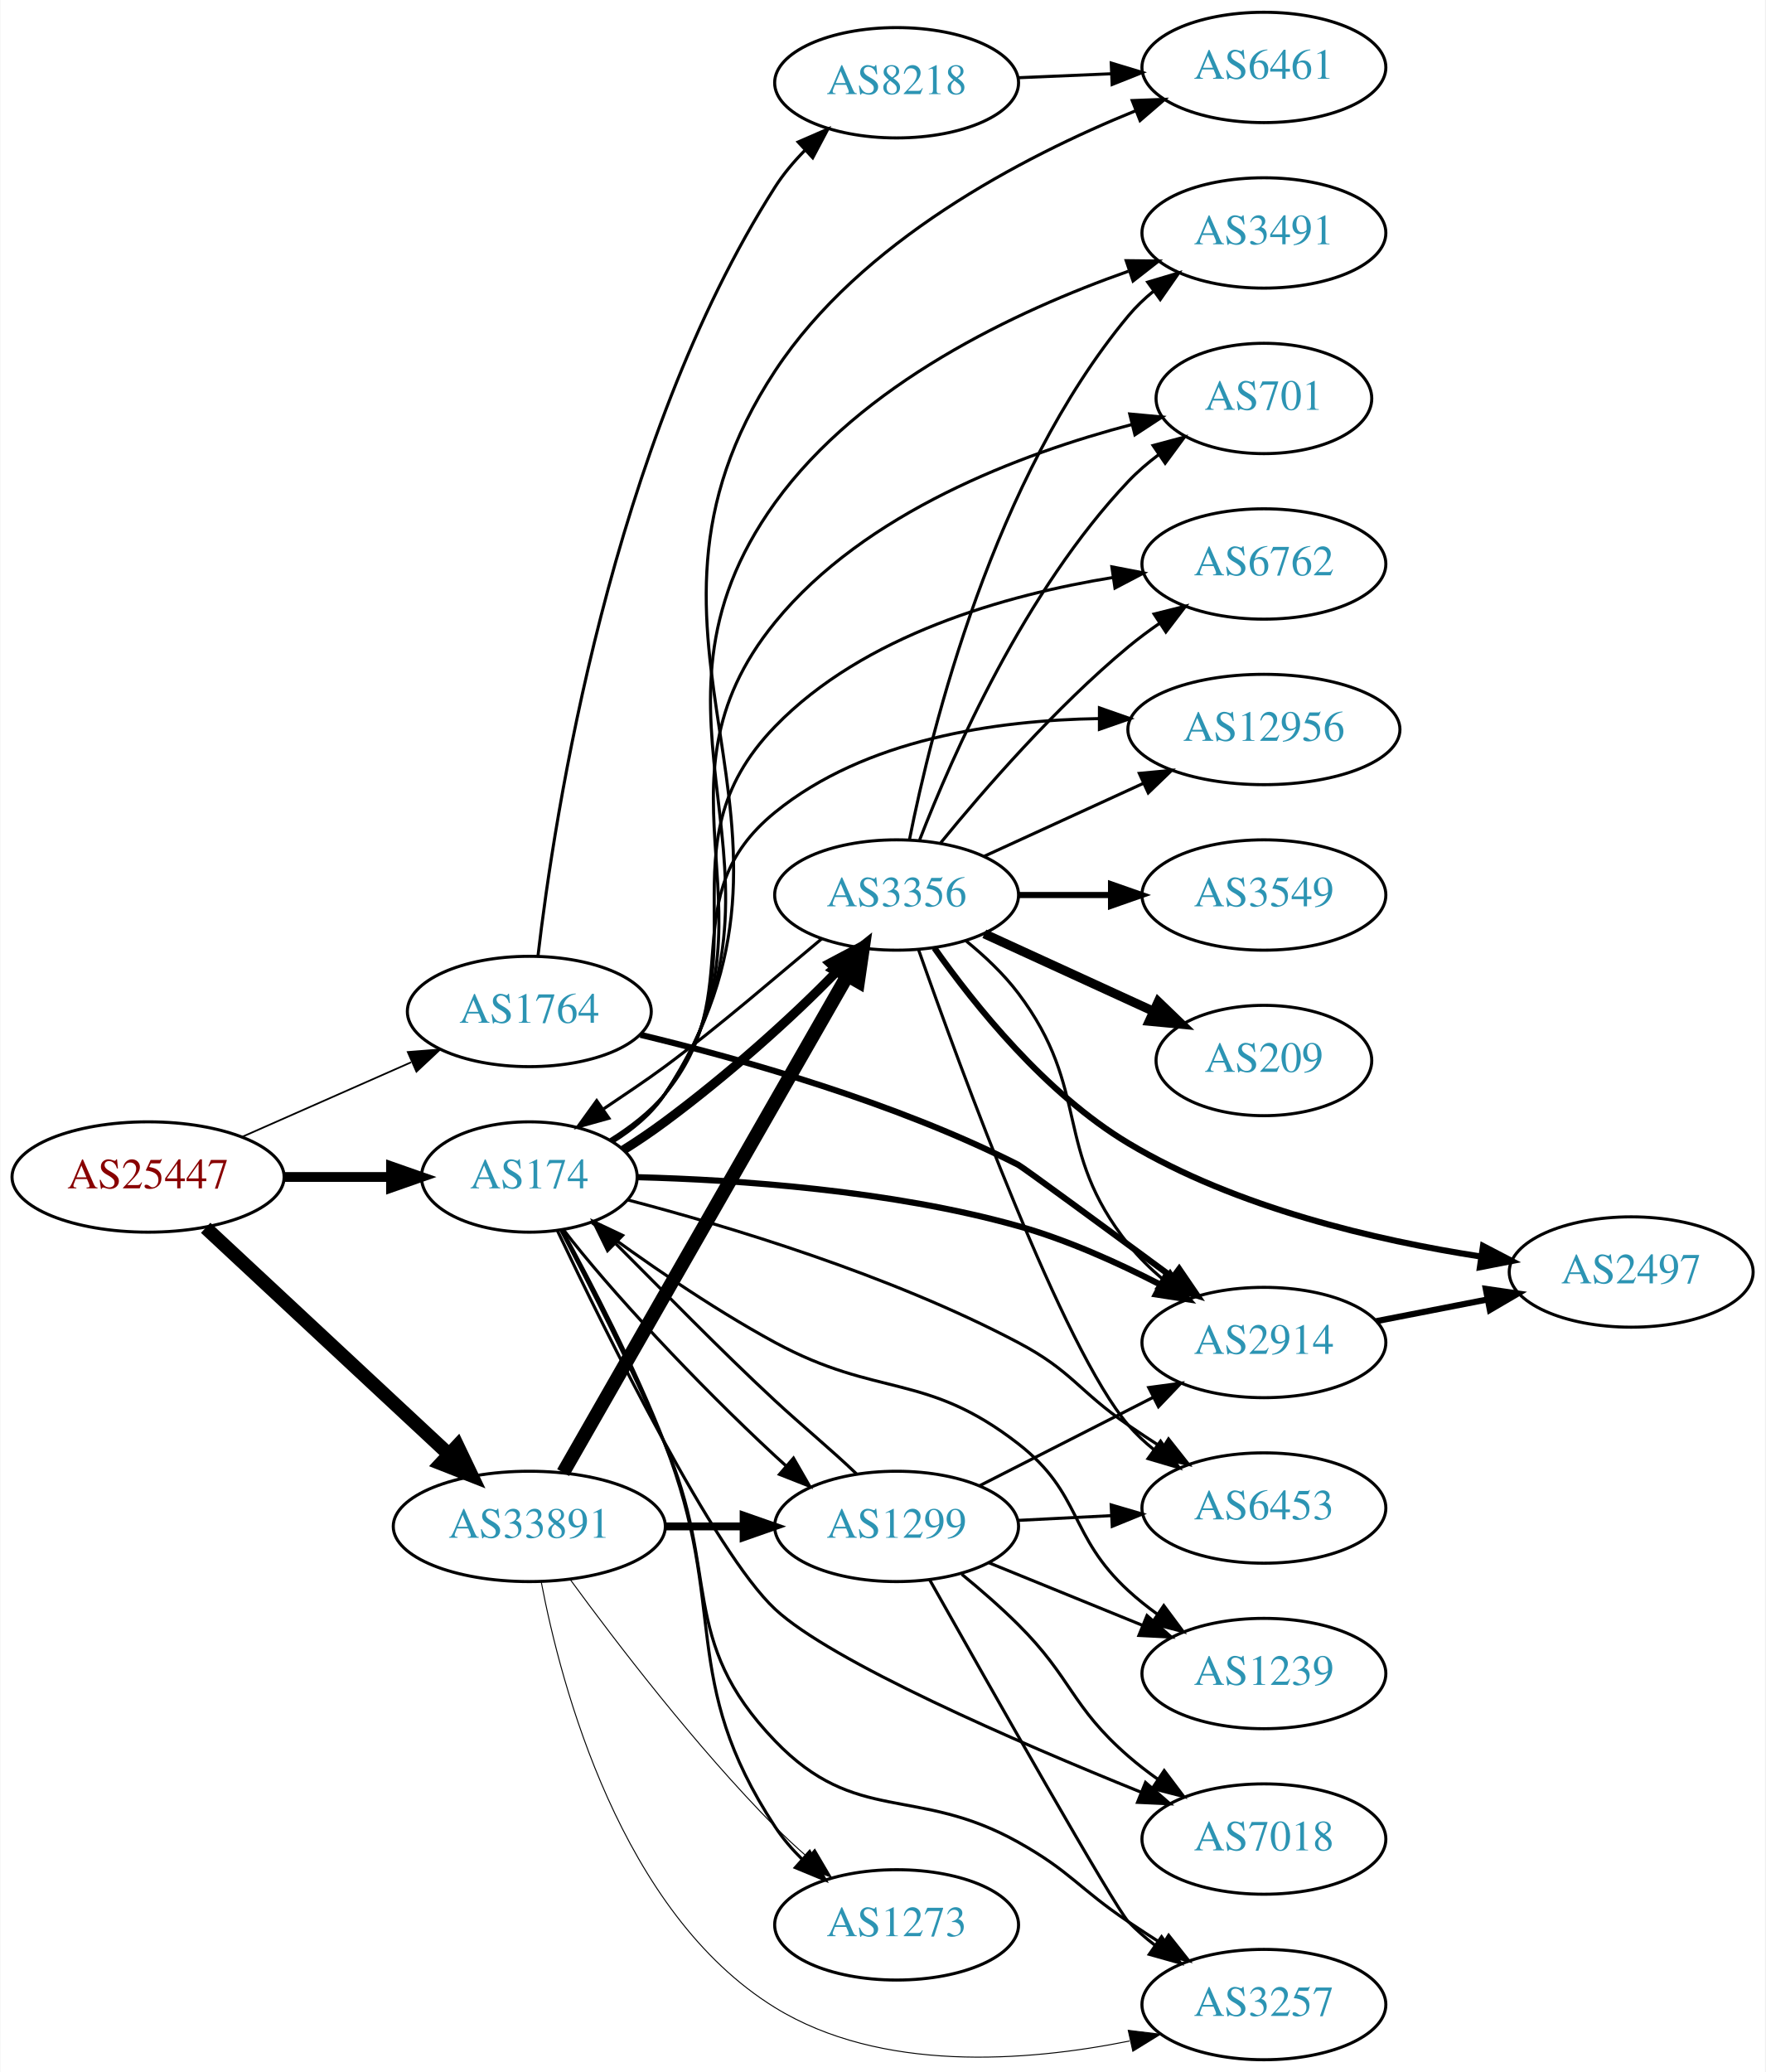
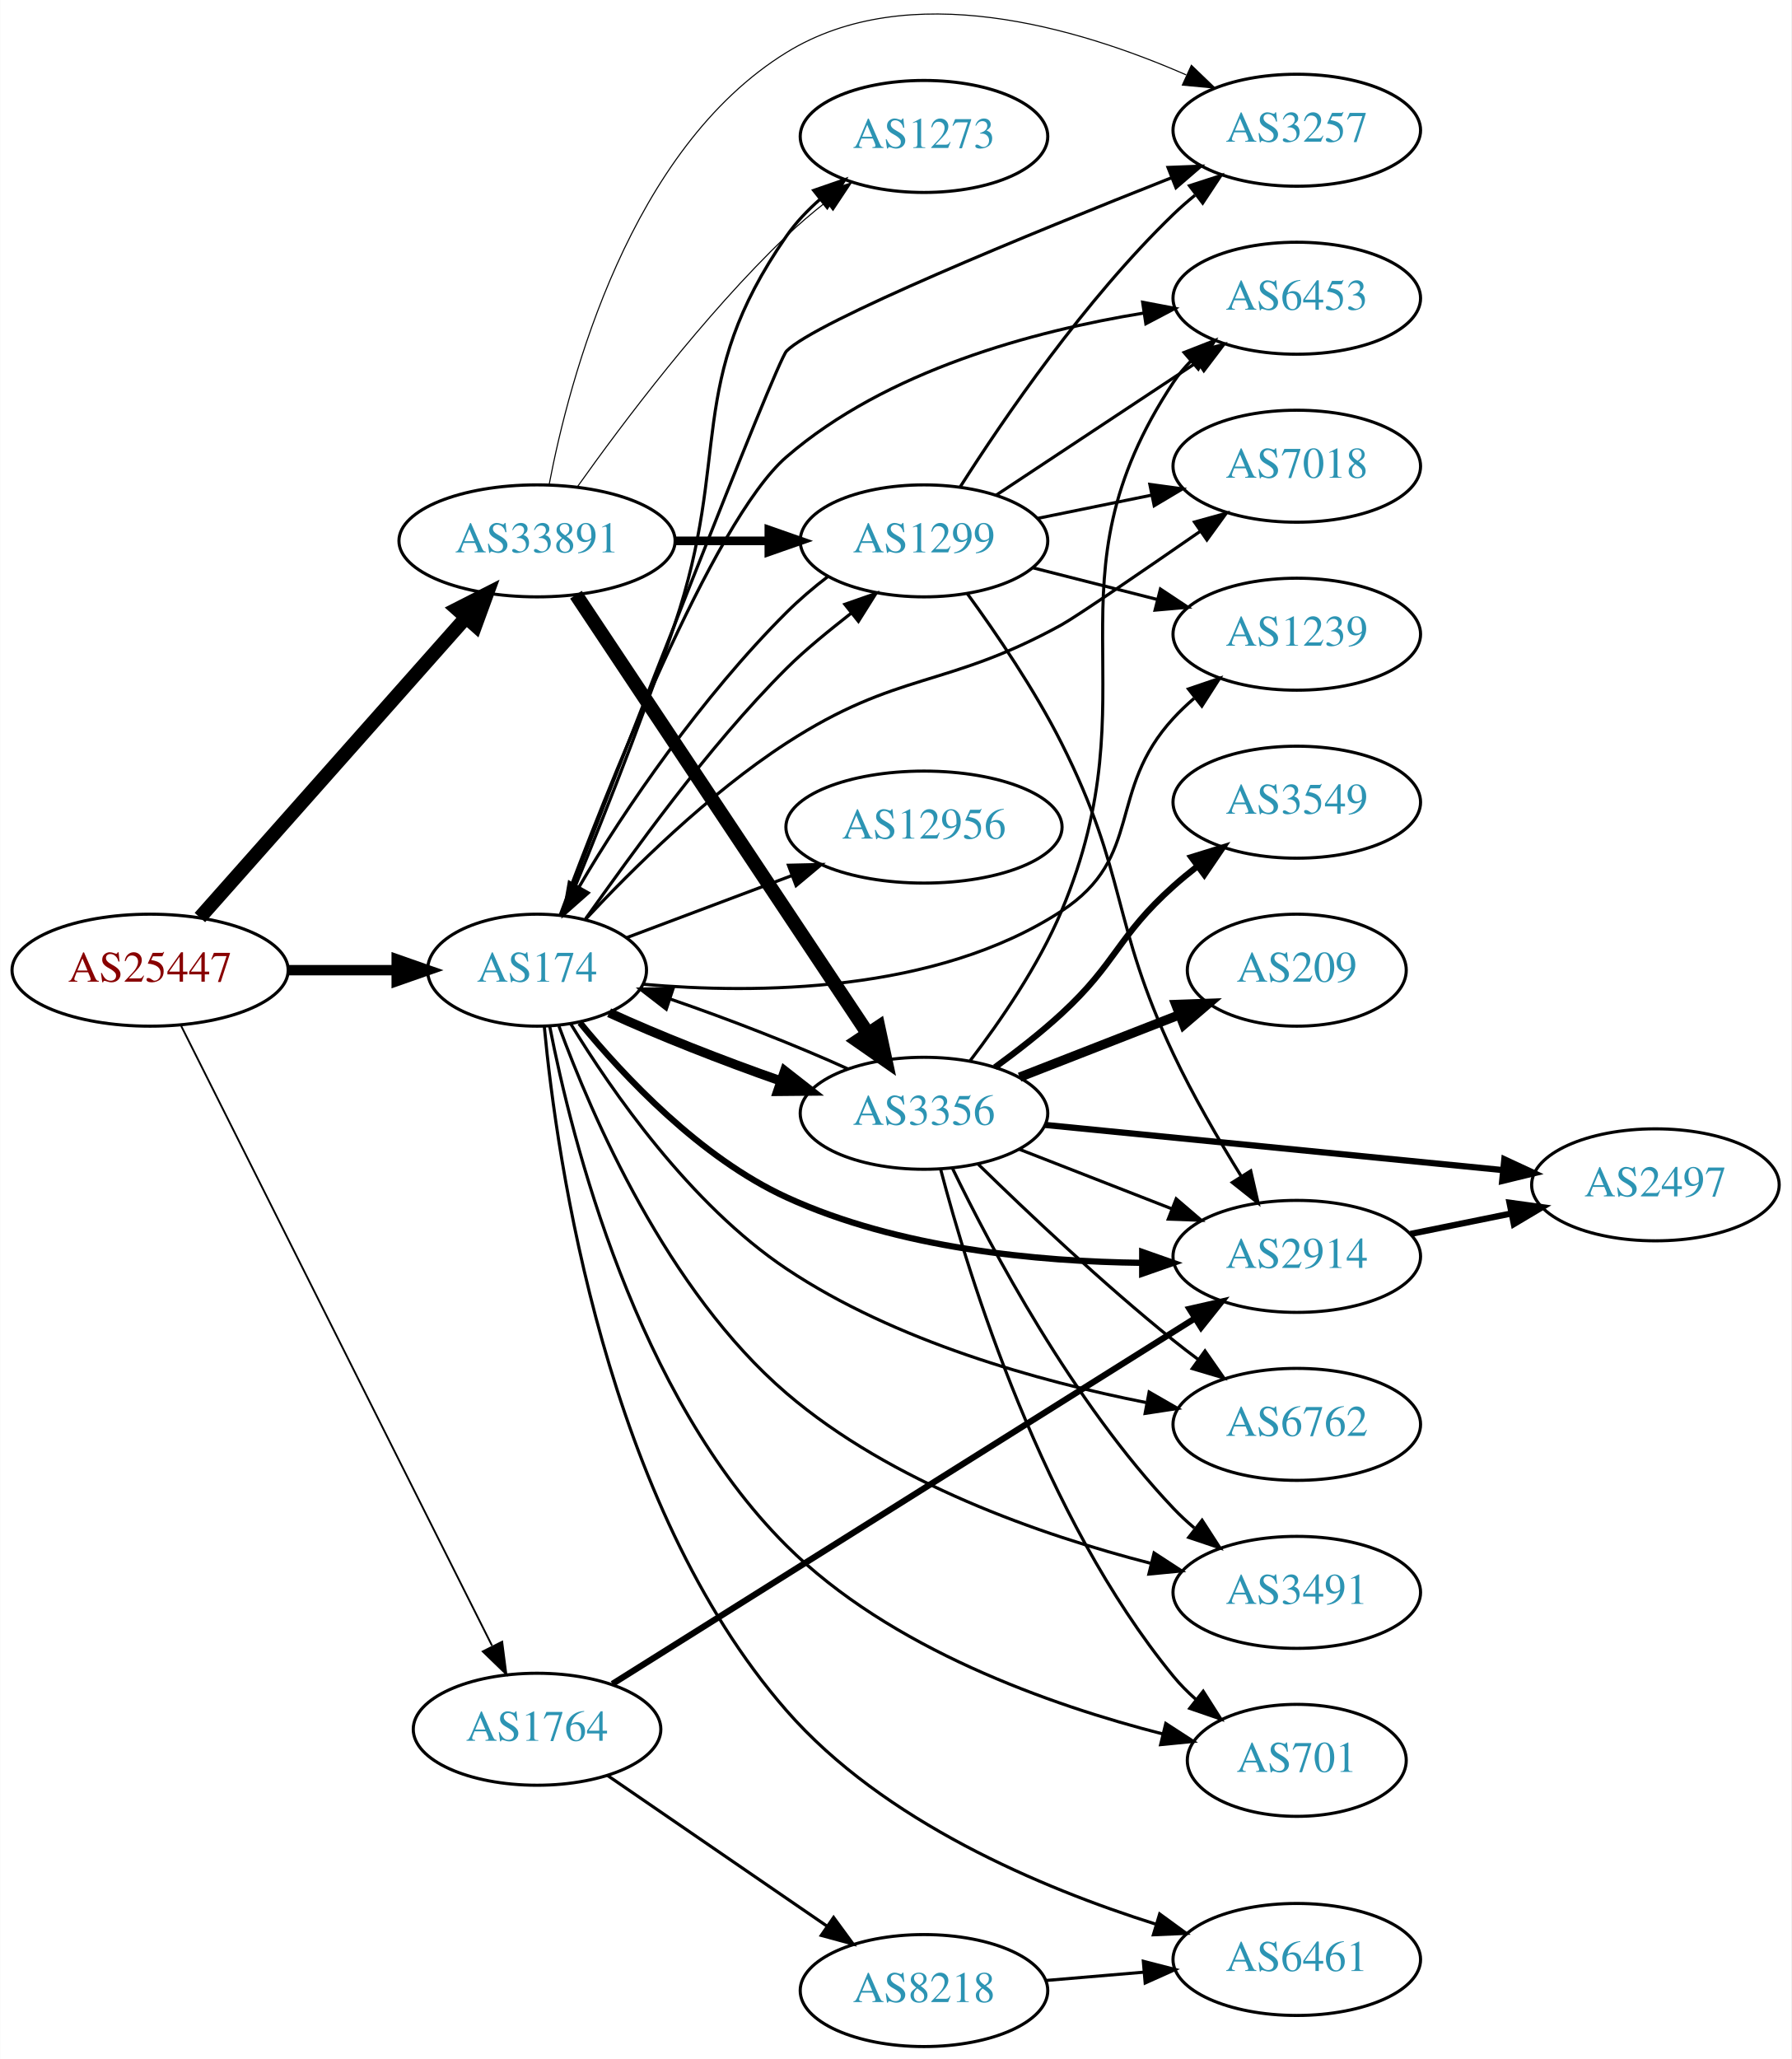
- <svg xmlns="http://www.w3.org/2000/svg" xmlns:xlink="http://www.w3.org/1999/xlink" width="576pt" height="676pt" viewBox="0.00 0.00 575.76 676.00">
-   <g id="graph0" class="graph" transform="scale(1 1) rotate(0) translate(4 672)">
-     <polygon fill="white" stroke="none" points="-4,4 -4,-672 571.762,-672 571.762,4 -4,4" />
+ <svg xmlns="http://www.w3.org/2000/svg" xmlns:xlink="http://www.w3.org/1999/xlink" width="576pt" height="662pt" viewBox="0.00 0.00 575.76 661.86">
+   <g id="graph0" class="graph" transform="scale(1 1) rotate(0) translate(4 657.862)">
+     <polygon fill="white" stroke="none" points="-4,4 -4,-657.862 571.762,-657.862 571.762,4 -4,4" />
    <g id="node1" class="node">
      <g id="a_node1">
        <a xlink:href="/asn/25447" xlink:title="AS25447 ~ Hackl-Str. 1, Object 2, OG2 [AT]">
-           <ellipse fill="#ffffff" stroke="black" cx="44.196" cy="-288" rx="44.393" ry="18" />
-           <text text-anchor="middle" x="44.196" y="-284.3" font-family="Times,serif" font-size="14.00" fill="#880000">AS25447</text>
+           <ellipse fill="#ffffff" stroke="black" cx="44.196" cy="-346" rx="44.393" ry="18" />
+           <text text-anchor="middle" x="44.196" y="-342.3" font-family="Times,serif" font-size="14.00" fill="#880000">AS25447</text>
        </a>
      </g>
    </g>
    <g id="node2" class="node">
      <g id="a_node2">
        <a xlink:href="/asn/174" xlink:title="AS174 ~ Cogent Communications [US]">
-           <ellipse fill="#ffffff" stroke="black" cx="168.588" cy="-288" rx="35.194" ry="18" />
-           <text text-anchor="middle" x="168.588" y="-284.3" font-family="Times,serif" font-size="14.00" fill="#2c94b3">AS174</text>
+           <ellipse fill="#ffffff" stroke="black" cx="168.588" cy="-346" rx="35.194" ry="18" />
+           <text text-anchor="middle" x="168.588" y="-342.3" font-family="Times,serif" font-size="14.00" fill="#2c94b3">AS174</text>
        </a>
      </g>
    </g>
    <g id="edge1" class="edge">
-       <path fill="none" stroke="black" stroke-width="3.188" d="M88.692,-288C99.949,-288 112.081,-288 123.375,-288" />
-       <polygon fill="black" stroke="black" stroke-width="3.188" points="123.462,-291.5 133.462,-288 123.462,-284.5 123.462,-291.5" />
+       <path fill="none" stroke="black" stroke-width="3.326" d="M88.692,-346C99.949,-346 112.081,-346 123.375,-346" />
+       <polygon fill="black" stroke="black" stroke-width="3.326" points="123.462,-349.5 133.462,-346 123.462,-342.5 123.462,-349.5" />
    </g>
    <g id="node3" class="node">
      <g id="a_node3">
        <a xlink:href="/asn/1764" xlink:title="AS1764 ~ NEXTLAYER-AS [AT]">
-           <ellipse fill="#ffffff" stroke="black" cx="168.588" cy="-342" rx="39.794" ry="18" />
-           <text text-anchor="middle" x="168.588" y="-338.3" font-family="Times,serif" font-size="14.00" fill="#2c94b3">AS1764</text>
+           <ellipse fill="#ffffff" stroke="black" cx="168.588" cy="-102" rx="39.794" ry="18" />
+           <text text-anchor="middle" x="168.588" y="-98.3" font-family="Times,serif" font-size="14.00" fill="#2c94b3">AS1764</text>
        </a>
      </g>
    </g>
    <g id="edge2" class="edge">
-       <path fill="none" stroke="black" stroke-width="0.562" d="M74.824,-301.072C91.418,-308.393 112.278,-317.597 130.011,-325.421" />
-       <polygon fill="black" stroke="black" stroke-width="0.562" points="128.933,-328.77 139.495,-329.605 131.758,-322.366 128.933,-328.77" />
+       <path fill="none" stroke="black" stroke-width="0.587" d="M54.196,-328.058C75.467,-285.652 128.942,-179.044 154.104,-128.883" />
+       <polygon fill="black" stroke="black" stroke-width="0.587" points="157.385,-130.147 158.74,-119.639 151.128,-127.008 157.385,-130.147" />
    </g>
    <g id="node4" class="node">
      <g id="a_node4">
        <a xlink:href="/asn/33891" xlink:title="AS33891 ~ CORE-BACKBONE GMBH GLOBAL NETWORK [DE]">
-           <ellipse fill="#ffffff" stroke="black" cx="168.588" cy="-174" rx="44.393" ry="18" />
-           <text text-anchor="middle" x="168.588" y="-170.3" font-family="Times,serif" font-size="14.00" fill="#2c94b3">AS33891</text>
+           <ellipse fill="#ffffff" stroke="black" cx="168.588" cy="-484" rx="44.393" ry="18" />
+           <text text-anchor="middle" x="168.588" y="-480.3" font-family="Times,serif" font-size="14.00" fill="#2c94b3">AS33891</text>
        </a>
      </g>
    </g>
    <g id="edge3" class="edge">
-       <path fill="none" stroke="black" stroke-width="4.5" d="M62.993,-271.423C83.841,-252.005 118.534,-219.691 142.202,-197.646" />
-       <polygon fill="black" stroke="black" stroke-width="4.5" points="145.136,-200.294 149.77,-190.597 139.769,-194.531 145.136,-200.294" />
+       <path fill="none" stroke="black" stroke-width="4.5" d="M60.204,-362.922C81.584,-387.028 120.946,-431.41 145.614,-459.223" />
+       <polygon fill="black" stroke="black" stroke-width="4.5" points="142.877,-462.071 152.458,-466.94 148.768,-456.846 142.877,-462.071" />
    </g>
    <g id="node5" class="node">
      <g id="a_node5">
-         <a xlink:href="/asn/6762" xlink:title="AS6762 ~ TELECOM ITALIA SPARKLE S.p.A. [IT]">
-           <ellipse fill="#ffffff" stroke="black" cx="408.273" cy="-488" rx="39.794" ry="18" />
-           <text text-anchor="middle" x="408.273" y="-484.3" font-family="Times,serif" font-size="14.00" fill="#2c94b3">AS6762</text>
+         <a xlink:href="/asn/3257" xlink:title="AS3257 ~ GTT [DE]">
+           <ellipse fill="#ffffff" stroke="black" cx="412.823" cy="-616" rx="39.794" ry="18" />
+           <text text-anchor="middle" x="412.823" y="-612.3" font-family="Times,serif" font-size="14.00" fill="#2c94b3">AS3257</text>
        </a>
      </g>
    </g>
    <g id="edge4" class="edge">
-       <path fill="none" stroke="black" d="M195.331,-299.907C201.782,-303.923 208.171,-308.954 212.784,-315 246.562,-359.266 210.032,-395.017 248.784,-435 277.73,-464.865 323.954,-477.902 359.03,-483.593" />
-       <polygon fill="black" stroke="black" points="358.66,-487.076 369.064,-485.072 359.681,-480.151 358.66,-487.076" />
+       <path fill="none" stroke="black" d="M176.408,-363.651C195,-411.705 245.413,-541.519 248.784,-545 257.939,-554.452 327.212,-582.805 372.468,-600.691" />
+       <polygon fill="black" stroke="black" points="371.422,-604.041 382.009,-604.448 373.986,-597.527 371.422,-604.041" />
    </g>
    <g id="node6" class="node">
      <g id="a_node6">
-         <a xlink:href="/asn/6453" xlink:title="AS6453 ~ TATA COMMUNICATIONS (AMERICA) INC [US]">
-           <ellipse fill="#ffffff" stroke="black" cx="408.273" cy="-180" rx="39.794" ry="18" />
-           <text text-anchor="middle" x="408.273" y="-176.3" font-family="Times,serif" font-size="14.00" fill="#2c94b3">AS6453</text>
+         <a xlink:href="/asn/2914" xlink:title="AS2914 ~ NTT America, Inc. [US]">
+           <ellipse fill="#ffffff" stroke="black" cx="412.823" cy="-254" rx="39.794" ry="18" />
+           <text text-anchor="middle" x="412.823" y="-250.3" font-family="Times,serif" font-size="14.00" fill="#2c94b3">AS2914</text>
        </a>
      </g>
    </g>
    <g id="edge5" class="edge">
-       <path fill="none" stroke="black" d="M200.552,-280.56C233.383,-271.971 286.18,-256.129 328.077,-234 345.762,-224.659 347.583,-218.311 364.077,-207 367.606,-204.581 371.343,-202.111 375.084,-199.698" />
-       <polygon fill="black" stroke="black" points="377.156,-202.528 383.725,-194.216 373.406,-196.618 377.156,-202.528" />
+       <path fill="none" stroke="black" stroke-width="2" d="M182.382,-329.132C196.551,-311.834 221.084,-285.716 248.784,-273 284.694,-256.515 329.533,-252.314 363.095,-251.926" />
+       <polygon fill="black" stroke="black" stroke-width="2" points="363.129,-255.426 373.126,-251.918 363.123,-248.426 363.129,-255.426" />
    </g>
    <g id="node7" class="node">
      <g id="a_node7">
-         <a xlink:href="/asn/2914" xlink:title="AS2914 ~ NTT America, Inc. [US]">
-           <ellipse fill="#ffffff" stroke="black" cx="408.273" cy="-234" rx="39.794" ry="18" />
-           <text text-anchor="middle" x="408.273" y="-230.3" font-family="Times,serif" font-size="14.00" fill="#2c94b3">AS2914</text>
+         <a xlink:href="/asn/12956" xlink:title="AS12956 ~ TELXIUS [ES]">
+           <ellipse fill="#ffffff" stroke="black" cx="292.98" cy="-392" rx="44.393" ry="18" />
+           <text text-anchor="middle" x="292.98" y="-388.3" font-family="Times,serif" font-size="14.00" fill="#2c94b3">AS12956</text>
        </a>
      </g>
    </g>
    <g id="edge6" class="edge">
-       <path fill="none" stroke="black" stroke-width="2" d="M203.921,-287.935C236.458,-287.083 286.411,-283.711 328.077,-272 343.942,-267.541 360.525,-260.075 374.392,-252.936" />
-       <polygon fill="black" stroke="black" stroke-width="2" points="376.329,-255.87 383.517,-248.087 373.044,-249.689 376.329,-255.87" />
+       <path fill="none" stroke="black" d="M197.361,-356.438C213.071,-362.343 233.021,-369.841 250.548,-376.428" />
+       <polygon fill="black" stroke="black" points="249.401,-379.736 259.993,-379.978 251.864,-373.183 249.401,-379.736" />
    </g>
    <g id="node8" class="node">
      <g id="a_node8">
-         <a xlink:href="/asn/12956" xlink:title="AS12956 ~ TELXIUS [ES]">
-           <ellipse fill="#ffffff" stroke="black" cx="408.273" cy="-434" rx="44.393" ry="18" />
-           <text text-anchor="middle" x="408.273" y="-430.3" font-family="Times,serif" font-size="14.00" fill="#2c94b3">AS12956</text>
+         <a xlink:href="/asn/6762" xlink:title="AS6762 ~ TELECOM ITALIA SPARKLE S.p.A. [IT]">
+           <ellipse fill="#ffffff" stroke="black" cx="412.823" cy="-200" rx="39.794" ry="18" />
+           <text text-anchor="middle" x="412.823" y="-196.3" font-family="Times,serif" font-size="14.00" fill="#2c94b3">AS6762</text>
        </a>
      </g>
    </g>
    <g id="edge7" class="edge">
-       <path fill="none" stroke="black" d="M195.01,-300.162C201.46,-304.179 207.928,-309.147 212.784,-315 240.82,-348.792 214.733,-379.279 248.784,-407 278.111,-430.875 320.788,-437.041 354.469,-437.556" />
-       <polygon fill="black" stroke="black" points="354.612,-441.056 364.609,-437.548 354.606,-434.056 354.612,-441.056" />
+       <path fill="none" stroke="black" d="M179.366,-328.821C192.468,-307.312 217.71,-270.774 248.784,-250 283.692,-226.663 329.963,-213.837 364.292,-207.039" />
+       <polygon fill="black" stroke="black" points="365.353,-210.401 374.537,-205.118 364.063,-203.521 365.353,-210.401" />
    </g>
    <g id="node9" class="node">
      <g id="a_node9">
        <a xlink:href="/asn/7018" xlink:title="AS7018 ~ AT&amp;T Services, Inc. [US]">
-           <ellipse fill="#ffffff" stroke="black" cx="408.273" cy="-72" rx="39.794" ry="18" />
-           <text text-anchor="middle" x="408.273" y="-68.3" font-family="Times,serif" font-size="14.00" fill="#2c94b3">AS7018</text>
+           <ellipse fill="#ffffff" stroke="black" cx="412.823" cy="-508" rx="39.794" ry="18" />
+           <text text-anchor="middle" x="412.823" y="-504.3" font-family="Times,serif" font-size="14.00" fill="#2c94b3">AS7018</text>
        </a>
      </g>
    </g>
    <g id="edge8" class="edge">
-       <path fill="none" stroke="black" d="M177.769,-270.463C193.656,-236.97 228.867,-165.574 248.784,-147 267.127,-129.894 327.527,-103.734 368.238,-87.264" />
-       <polygon fill="black" stroke="black" points="369.641,-90.472 377.618,-83.499 367.034,-83.976 369.641,-90.472" />
+       <path fill="none" stroke="black" d="M184.057,-362.23C199.022,-378.274 223.683,-402.72 248.784,-419 284.661,-442.268 299.705,-436.398 337.176,-457 341.917,-459.607 363.206,-474.2 381.842,-487.112" />
+       <polygon fill="black" stroke="black" points="379.937,-490.051 390.148,-492.877 383.928,-484.3 379.937,-490.051" />
    </g>
    <g id="node10" class="node">
      <g id="a_node10">
        <a xlink:href="/asn/3491" xlink:title="AS3491 ~ PCCW Global, Inc. [US]">
-           <ellipse fill="#ffffff" stroke="black" cx="408.273" cy="-596" rx="39.794" ry="18" />
-           <text text-anchor="middle" x="408.273" y="-592.3" font-family="Times,serif" font-size="14.00" fill="#2c94b3">AS3491</text>
+           <ellipse fill="#ffffff" stroke="black" cx="412.823" cy="-146" rx="39.794" ry="18" />
+           <text text-anchor="middle" x="412.823" y="-142.3" font-family="Times,serif" font-size="14.00" fill="#2c94b3">AS3491</text>
        </a>
      </g>
    </g>
    <g id="edge9" class="edge">
-       <path fill="none" stroke="black" d="M195.768,-299.592C202.22,-303.606 208.501,-308.715 212.784,-315 261.93,-387.101 197.789,-437.195 248.784,-508 276.777,-546.867 327.501,-570.623 364.035,-583.498" />
-       <polygon fill="black" stroke="black" points="363.339,-586.957 373.933,-586.845 365.581,-580.326 363.339,-586.957" />
+       <path fill="none" stroke="black" d="M175.629,-328.012C186.14,-299.273 210.411,-242.901 248.784,-210 282.401,-181.177 330.53,-164.436 365.782,-155.359" />
+       <polygon fill="black" stroke="black" points="366.944,-158.677 375.819,-152.89 365.272,-151.88 366.944,-158.677" />
    </g>
    <g id="node11" class="node">
      <g id="a_node11">
-         <a xlink:href="/asn/3356" xlink:title="AS3356 ~ Level 3 Parent, LLC [US]">
-           <ellipse fill="#ffffff" stroke="black" cx="288.431" cy="-380" rx="39.794" ry="18" />
-           <text text-anchor="middle" x="288.431" y="-376.3" font-family="Times,serif" font-size="14.00" fill="#2c94b3">AS3356</text>
+         <a xlink:href="/asn/1239" xlink:title="AS1239 ~ Sprint [US]">
+           <ellipse fill="#ffffff" stroke="black" cx="412.823" cy="-454" rx="39.794" ry="18" />
+           <text text-anchor="middle" x="412.823" y="-450.3" font-family="Times,serif" font-size="14.00" fill="#2c94b3">AS1239</text>
        </a>
      </g>
    </g>
    <g id="edge10" class="edge">
-       <path fill="none" stroke="black" stroke-width="3" d="M199.28,-296.807C203.882,-299.681 208.52,-302.842 212.784,-306 232.892,-320.894 254.277,-339.875 268.979,-355.131" />
-       <polygon fill="black" stroke="black" stroke-width="3" points="266.654,-357.77 276.017,-362.728 271.789,-353.013 266.654,-357.77" />
+       <path fill="none" stroke="black" d="M202.73,-341.477C238.803,-338.317 296.732,-338.571 337.176,-365 363.85,-382.43 351.608,-403.545 373.176,-427 375.202,-429.203 377.437,-431.327 379.781,-433.35" />
+       <polygon fill="black" stroke="black" points="377.991,-436.394 388.021,-439.808 382.309,-430.885 377.991,-436.394" />
    </g>
    <g id="node12" class="node">
      <g id="a_node12">
-         <a xlink:href="/asn/1239" xlink:title="AS1239 ~ Sprint [US]">
-           <ellipse fill="#ffffff" stroke="black" cx="408.273" cy="-126" rx="39.794" ry="18" />
-           <text text-anchor="middle" x="408.273" y="-122.3" font-family="Times,serif" font-size="14.00" fill="#2c94b3">AS1239</text>
+         <a xlink:href="/asn/701" xlink:title="AS701 ~ UUNET [US]">
+           <ellipse fill="#ffffff" stroke="black" cx="412.823" cy="-92" rx="35.194" ry="18" />
+           <text text-anchor="middle" x="412.823" y="-88.3" font-family="Times,serif" font-size="14.00" fill="#2c94b3">AS701</text>
        </a>
      </g>
    </g>
    <g id="edge11" class="edge">
-       <path fill="none" stroke="black" d="M189.055,-273.067C204.666,-261.508 227.421,-245.572 248.784,-234 282.348,-215.82 297.942,-224.429 328.077,-201 349.13,-184.633 344.438,-171.039 364.077,-153 366.998,-150.317 370.221,-147.746 373.551,-145.329" />
-       <polygon fill="black" stroke="black" points="375.608,-148.163 381.936,-139.665 371.69,-142.362 375.608,-148.163" />
+       <path fill="none" stroke="black" d="M172.658,-327.962C179.723,-291.672 200.388,-209.197 248.784,-161 282.029,-127.893 333.596,-109.735 369.815,-100.47" />
+       <polygon fill="black" stroke="black" points="370.708,-103.855 379.595,-98.087 369.051,-97.053 370.708,-103.855" />
    </g>
    <g id="node13" class="node">
      <g id="a_node13">
-         <a xlink:href="/asn/701" xlink:title="AS701 ~ UUNET [US]">
-           <ellipse fill="#ffffff" stroke="black" cx="408.273" cy="-542" rx="35.194" ry="18" />
-           <text text-anchor="middle" x="408.273" y="-538.3" font-family="Times,serif" font-size="14.00" fill="#2c94b3">AS701</text>
+         <a xlink:href="/asn/3356" xlink:title="AS3356 ~ Level 3 Parent, LLC [US]">
+           <ellipse fill="#ffffff" stroke="black" cx="292.98" cy="-300" rx="39.794" ry="18" />
+           <text text-anchor="middle" x="292.98" y="-296.3" font-family="Times,serif" font-size="14.00" fill="#2c94b3">AS3356</text>
        </a>
      </g>
    </g>
    <g id="edge12" class="edge">
-       <path fill="none" stroke="black" d="M195.581,-299.722C202.033,-303.737 208.36,-308.814 212.784,-315 253.677,-372.171 204.346,-414.54 248.784,-469 278.107,-504.936 329.045,-523.999 365.255,-533.517" />
-       <polygon fill="black" stroke="black" points="364.498,-536.936 375.048,-535.955 366.189,-530.143 364.498,-536.936" />
+       <path fill="none" stroke="black" stroke-width="3" d="M191.753,-332.33C207.122,-325.247 228.128,-316.954 246.941,-310.391" />
+       <polygon fill="black" stroke="black" stroke-width="3" points="248.193,-313.662 256.537,-307.133 245.943,-307.034 248.193,-313.662" />
    </g>
    <g id="node14" class="node">
      <g id="a_node14">
-         <a xlink:href="/asn/1273" xlink:title="AS1273 ~ Vodafone Group PLC [EU]">
-           <ellipse fill="#ffffff" stroke="black" cx="288.431" cy="-44" rx="39.794" ry="18" />
-           <text text-anchor="middle" x="288.431" y="-40.3" font-family="Times,serif" font-size="14.00" fill="#2c94b3">AS1273</text>
+         <a xlink:href="/asn/6453" xlink:title="AS6453 ~ TATA COMMUNICATIONS (AMERICA) INC [US]">
+           <ellipse fill="#ffffff" stroke="black" cx="412.823" cy="-562" rx="39.794" ry="18" />
+           <text text-anchor="middle" x="412.823" y="-558.3" font-family="Times,serif" font-size="14.00" fill="#2c94b3">AS6453</text>
        </a>
      </g>
    </g>
    <g id="edge13" class="edge">
-       <path fill="none" stroke="black" d="M179.311,-270.758C188.761,-253.5 203.073,-225.992 212.784,-201 233.725,-147.112 217.11,-124.365 248.784,-76 251.267,-72.208 254.338,-68.636 257.654,-65.351" />
-       <polygon fill="black" stroke="black" points="260.041,-67.911 265.173,-58.643 255.381,-62.688 260.041,-67.911" />
+       <path fill="none" stroke="black" d="M176.062,-363.821C190.282,-402.085 224.875,-490.314 248.784,-511 280.936,-538.816 328.202,-551.472 363.574,-557.224" />
+       <polygon fill="black" stroke="black" points="363.268,-560.717 373.675,-558.733 364.302,-553.794 363.268,-560.717" />
    </g>
    <g id="node15" class="node">
      <g id="a_node15">
-         <a xlink:href="/asn/6461" xlink:title="AS6461 ~ Zayo Bandwidth [US]">
-           <ellipse fill="#ffffff" stroke="black" cx="408.273" cy="-650" rx="39.794" ry="18" />
-           <text text-anchor="middle" x="408.273" y="-646.3" font-family="Times,serif" font-size="14.00" fill="#2c94b3">AS6461</text>
+         <a xlink:href="/asn/1273" xlink:title="AS1273 ~ Vodafone Group PLC [EU]">
+           <ellipse fill="#ffffff" stroke="black" cx="292.98" cy="-614" rx="39.794" ry="18" />
+           <text text-anchor="middle" x="292.98" y="-610.3" font-family="Times,serif" font-size="14.00" fill="#2c94b3">AS1273</text>
        </a>
      </g>
    </g>
    <g id="edge14" class="edge">
-       <path fill="none" stroke="black" d="M195.906,-299.5C202.359,-303.513 208.605,-308.646 212.784,-315 271.087,-403.648 190.468,-462.361 248.784,-551 276.611,-593.295 329.406,-620.813 366.388,-635.853" />
-       <polygon fill="black" stroke="black" points="365.308,-639.189 375.895,-639.588 367.867,-632.674 365.308,-639.189" />
+       <path fill="none" stroke="black" d="M176.97,-363.505C185.996,-385.227 201.468,-423.499 212.784,-457 231.287,-511.773 215.816,-534.508 248.784,-582 251.768,-586.298 255.517,-590.248 259.552,-593.797" />
+       <polygon fill="black" stroke="black" points="257.524,-596.656 267.539,-600.112 261.865,-591.165 257.524,-596.656" />
    </g>
    <g id="node16" class="node">
      <g id="a_node16">
        <a xlink:href="/asn/1299" xlink:title="AS1299 ~ Telia Carrier [EU]">
-           <ellipse fill="#ffffff" stroke="black" cx="288.431" cy="-174" rx="39.794" ry="18" />
-           <text text-anchor="middle" x="288.431" y="-170.3" font-family="Times,serif" font-size="14.00" fill="#2c94b3">AS1299</text>
+           <ellipse fill="#ffffff" stroke="black" cx="292.98" cy="-484" rx="39.794" ry="18" />
+           <text text-anchor="middle" x="292.98" y="-480.3" font-family="Times,serif" font-size="14.00" fill="#2c94b3">AS1299</text>
        </a>
      </g>
    </g>
    <g id="edge15" class="edge">
-       <path fill="none" stroke="black" d="M179.719,-270.818C194.431,-251.573 222.795,-221.076 248.784,-197 249.903,-195.964 251.049,-194.92 252.213,-193.877" />
-       <polygon fill="black" stroke="black" points="254.786,-196.28 260.076,-187.1 250.216,-190.978 254.786,-196.28" />
+       <path fill="none" stroke="black" d="M184.214,-362.564C198.927,-383.013 223.067,-417.387 248.784,-443 255.058,-449.248 262.615,-455.261 269.642,-460.812" />
+       <polygon fill="black" stroke="black" points="267.536,-463.609 277.538,-467.103 271.898,-458.134 267.536,-463.609" />
    </g>
    <g id="node17" class="node">
      <g id="a_node17">
-         <a xlink:href="/asn/3257" xlink:title="AS3257 ~ GTT [DE]">
-           <ellipse fill="#ffffff" stroke="black" cx="408.273" cy="-18" rx="39.794" ry="18" />
-           <text text-anchor="middle" x="408.273" y="-14.3" font-family="Times,serif" font-size="14.00" fill="#2c94b3">AS3257</text>
+         <a xlink:href="/asn/6461" xlink:title="AS6461 ~ Zayo Bandwidth [US]">
+           <ellipse fill="#ffffff" stroke="black" cx="412.823" cy="-28" rx="39.794" ry="18" />
+           <text text-anchor="middle" x="412.823" y="-24.3" font-family="Times,serif" font-size="14.00" fill="#2c94b3">AS6461</text>
        </a>
      </g>
    </g>
    <g id="edge16" class="edge">
-       <path fill="none" stroke="black" d="M178.91,-270.594C188.057,-253.211 202.143,-225.611 212.784,-201 231.035,-158.792 216.909,-137.144 248.784,-104 275.244,-76.488 294.762,-89.632 328.077,-71 345.303,-61.366 347.7,-56.014 364.077,-45 367.627,-42.612 371.378,-40.163 375.127,-37.761" />
-       <polygon fill="black" stroke="black" points="377.195,-40.594 383.776,-32.291 373.453,-34.678 377.195,-40.594" />
-     </g>
-     <g id="edge29" class="edge">
-       <path fill="none" stroke="black" stroke-width="2" d="M204.865,-334.382C237.855,-326.456 287.925,-312.338 328.077,-292 329.501,-291.279 356.396,-271.528 378.453,-255.273" />
-       <polygon fill="black" stroke="black" stroke-width="2" points="380.635,-258.013 386.607,-249.261 376.481,-252.378 380.635,-258.013" />
+       <path fill="none" stroke="black" d="M170.919,-327.863C174.985,-284.678 190.775,-174.416 248.784,-108 279.971,-72.293 330.769,-50.933 367.381,-39.384" />
+       <polygon fill="black" stroke="black" points="368.745,-42.628 377.303,-36.383 366.718,-35.928 368.745,-42.628" />
+     </g>
+     <g id="edge27" class="edge">
+       <path fill="none" stroke="black" stroke-width="2" d="M192.815,-116.574C236.403,-143.925 330.513,-202.979 379.973,-234.015" />
+       <polygon fill="black" stroke="black" stroke-width="2" points="378.336,-237.119 388.667,-239.47 382.057,-231.19 378.336,-237.119" />
    </g>
    <g id="node21" class="node">
      <g id="a_node21">
        <a xlink:href="/asn/8218" xlink:title="AS8218 ~ legacy Neotelecoms [FR]">
-           <ellipse fill="#ffffff" stroke="black" cx="288.431" cy="-645" rx="39.794" ry="18" />
-           <text text-anchor="middle" x="288.431" y="-641.3" font-family="Times,serif" font-size="14.00" fill="#2c94b3">AS8218</text>
+           <ellipse fill="#ffffff" stroke="black" cx="292.98" cy="-18" rx="39.794" ry="18" />
+           <text text-anchor="middle" x="292.98" y="-14.3" font-family="Times,serif" font-size="14.00" fill="#2c94b3">AS8218</text>
        </a>
      </g>
    </g>
    <g id="edge28" class="edge">
-       <path fill="none" stroke="black" d="M171.414,-360.089C176.706,-405.573 195.245,-527.064 248.784,-611 251.467,-615.205 254.816,-619.193 258.415,-622.858" />
-       <polygon fill="black" stroke="black" points="256.3,-625.67 266.017,-629.894 261.055,-620.533 256.3,-625.67" />
+       <path fill="none" stroke="black" d="M191.188,-87.176C210.817,-73.704 239.971,-53.695 261.882,-38.657" />
+       <polygon fill="black" stroke="black" points="263.921,-41.503 270.185,-32.959 259.96,-35.731 263.921,-41.503" />
+     </g>
+     <g id="edge31" class="edge">
+       <path fill="none" stroke="black" stroke-width="0.346" d="M172.449,-501.967C178.975,-536.182 198.479,-610.033 248.784,-641 288.015,-665.15 342.325,-649.075 377.269,-633.794" />
+       <polygon fill="black" stroke="black" stroke-width="0.346" points="378.941,-636.878 386.583,-629.539 376.033,-630.511 378.941,-636.878" />
+     </g>
+     <g id="edge30" class="edge">
+       <path fill="none" stroke="black" stroke-width="4.5" d="M181.103,-466.69C202.753,-434.141 249.623,-363.678 274.937,-325.622" />
+       <polygon fill="black" stroke="black" stroke-width="4.5" points="278.326,-327.637 280.586,-317.13 271.769,-323.276 278.326,-327.637" />
+     </g>
+     <g id="edge33" class="edge">
+       <path fill="none" stroke="black" stroke-width="0.346" d="M181.565,-501.397C196.133,-521.901 222.099,-556.415 248.784,-582 252.643,-585.7 256.938,-589.346 261.28,-592.777" />
+       <polygon fill="black" stroke="black" stroke-width="0.346" points="259.502,-595.821 269.587,-599.069 263.728,-590.241 259.502,-595.821" />
    </g>
    <g id="edge32" class="edge">
-       <path fill="none" stroke="black" stroke-width="4.5" d="M179.635,-191.563C200.377,-227.822 248.031,-311.125 272.433,-353.782" />
-       <polygon fill="black" stroke="black" stroke-width="4.5" points="269.026,-355.756 277.409,-362.481 275.861,-351.846 269.026,-355.756" />
-     </g>
-     <g id="edge34" class="edge">
-       <path fill="none" stroke="black" stroke-width="0.321" d="M182.072,-156.488C196.919,-136.177 222.953,-102.141 248.784,-76 252.041,-72.704 255.612,-69.397 259.228,-66.225" />
-       <polygon fill="black" stroke="black" stroke-width="0.321" points="261.736,-68.687 267.106,-59.554 257.212,-63.345 261.736,-68.687" />
-     </g>
-     <g id="edge31" class="edge">
-       <path fill="none" stroke="black" stroke-width="2.571" d="M212.799,-174C221.112,-174 229.875,-174 238.357,-174" />
-       <polygon fill="black" stroke="black" stroke-width="2.571" points="238.516,-177.5 248.516,-174 238.516,-170.5 238.516,-177.5" />
-     </g>
-     <g id="edge33" class="edge">
-       <path fill="none" stroke="black" stroke-width="0.321" d="M172.449,-156.033C178.975,-121.818 198.479,-47.967 248.784,-17 283.292,4.242 330.545,0.714 364.461,-6.115" />
-       <polygon fill="black" stroke="black" stroke-width="0.321" points="364.012,-9.6 374.529,-8.317 365.508,-2.761 364.012,-9.6" />
-     </g>
-     <g id="node20" class="node">
-       <g id="a_node20">
-         <a xlink:href="/asn/2497" xlink:title="AS2497 ~ Internet Initiative Japan Inc. [JP]">
-           <ellipse fill="#ffffff" stroke="black" cx="528.116" cy="-257" rx="39.794" ry="18" />
-           <text text-anchor="middle" x="528.116" y="-253.3" font-family="Times,serif" font-size="14.00" fill="#2c94b3">AS2497</text>
-         </a>
-       </g>
-     </g>
-     <g id="edge27" class="edge">
-       <path fill="none" stroke="black" stroke-width="2" d="M444.95,-240.963C456.381,-243.194 469.203,-245.697 481.257,-248.049" />
-       <polygon fill="black" stroke="black" stroke-width="2" points="480.669,-251.501 491.154,-249.981 482.01,-244.63 480.669,-251.501" />
-     </g>
-     <g id="edge23" class="edge">
-       <path fill="none" stroke="black" d="M264.028,-365.746C249.704,-353.851 230.735,-337.297 212.784,-324 206.531,-319.368 199.472,-314.73 192.901,-310.272" />
-       <polygon fill="black" stroke="black" points="194.569,-307.168 184.364,-304.322 190.567,-312.911 194.569,-307.168" />
-     </g>
-     <g id="edge22" class="edge">
-       <path fill="none" stroke="black" d="M302.85,-397.065C316.964,-414.375 340.379,-441.345 364.077,-461 367.294,-463.668 370.794,-466.27 374.365,-468.741" />
-       <polygon fill="black" stroke="black" points="372.442,-471.666 382.721,-474.236 376.288,-465.817 372.442,-471.666" />
-     </g>
-     <g id="edge26" class="edge">
-       <path fill="none" stroke="black" d="M295.627,-362.056C309.359,-322.988 342.814,-231.75 364.077,-207 366.527,-204.149 369.353,-201.5 372.364,-199.066" />
-       <polygon fill="black" stroke="black" points="374.552,-201.804 380.633,-193.128 370.469,-196.118 374.552,-201.804" />
-     </g>
-     <g id="edge25" class="edge">
-       <path fill="none" stroke="black" d="M311.149,-364.978C317.176,-360.071 323.355,-354.258 328.077,-348 352.052,-316.229 339.253,-297.112 364.077,-266 367.341,-261.91 371.246,-258.077 375.356,-254.584" />
-       <polygon fill="black" stroke="black" points="377.667,-257.22 383.397,-248.309 373.36,-251.702 377.667,-257.22" />
-     </g>
-     <g id="edge24" class="edge">
-       <path fill="none" stroke="black" d="M317.06,-392.661C332.557,-399.762 352.124,-408.728 369.071,-416.494" />
-       <polygon fill="black" stroke="black" points="367.624,-419.681 378.173,-420.665 370.54,-413.317 367.624,-419.681" />
-     </g>
-     <g id="edge21" class="edge">
-       <path fill="none" stroke="black" d="M292.629,-398.073C299.793,-434.141 320.067,-516.125 364.077,-569 366.482,-571.889 369.278,-574.563 372.271,-577.013" />
-       <polygon fill="black" stroke="black" points="370.359,-579.95 380.514,-582.973 374.461,-574.277 370.359,-579.95" />
-     </g>
-     <g id="edge20" class="edge">
-       <path fill="none" stroke="black" d="M295.954,-397.994C306.704,-425.728 330.362,-479.429 364.077,-515 367.02,-518.105 370.394,-521.001 373.929,-523.655" />
-       <polygon fill="black" stroke="black" points="372.115,-526.654 382.348,-529.397 376.059,-520.871 372.115,-526.654" />
+       <path fill="none" stroke="black" stroke-width="2.769" d="M213.084,-484C222.773,-484 233.11,-484 243.002,-484" />
+       <polygon fill="black" stroke="black" stroke-width="2.769" points="243.105,-487.5 253.105,-484 243.105,-480.5 243.105,-487.5" />
    </g>
    <g id="node18" class="node">
      <g id="a_node18">
-         <a xlink:href="/asn/209" xlink:title="AS209 ~ CenturyLink Communications, LLC [US]">
-           <ellipse fill="#ffffff" stroke="black" cx="408.273" cy="-326" rx="35.194" ry="18" />
-           <text text-anchor="middle" x="408.273" y="-322.3" font-family="Times,serif" font-size="14.00" fill="#2c94b3">AS209</text>
+         <a xlink:href="/asn/2497" xlink:title="AS2497 ~ Internet Initiative Japan Inc. [JP]">
+           <ellipse fill="#ffffff" stroke="black" cx="528.116" cy="-277" rx="39.794" ry="18" />
+           <text text-anchor="middle" x="528.116" y="-273.3" font-family="Times,serif" font-size="14.00" fill="#2c94b3">AS2497</text>
        </a>
      </g>
    </g>
    <g id="edge17" class="edge">
-       <path fill="none" stroke="black" stroke-width="3" d="M317.06,-367.339C333.476,-359.817 354.457,-350.202 372.054,-342.139" />
-       <polygon fill="black" stroke="black" stroke-width="3" points="373.799,-345.189 381.432,-337.842 370.883,-338.826 373.799,-345.189" />
+       <path fill="none" stroke="black" stroke-width="2" d="M449.359,-261.214C459.587,-263.291 470.888,-265.585 481.631,-267.766" />
+       <polygon fill="black" stroke="black" stroke-width="2" points="481.21,-271.252 491.706,-269.811 482.603,-264.392 481.21,-271.252" />
+     </g>
+     <g id="edge25" class="edge">
+       <path fill="none" stroke="black" d="M268.545,-314.253C252.406,-321.612 230.516,-330.171 211.427,-336.716" />
+       <polygon fill="black" stroke="black" points="210.129,-333.459 201.745,-339.937 212.339,-340.101 210.129,-333.459" />
+     </g>
+     <g id="edge26" class="edge">
+       <path fill="none" stroke="black" d="M323.717,-288.392C338.511,-282.618 356.588,-275.561 372.51,-269.346" />
+       <polygon fill="black" stroke="black" points="374.053,-272.501 382.096,-265.604 371.508,-265.98 374.053,-272.501" />
+     </g>
+     <g id="edge24" class="edge">
+       <path fill="none" stroke="black" d="M310.386,-283.654C326.008,-268.389 350.444,-245.28 373.176,-227 375.728,-224.948 378.425,-222.879 381.161,-220.847" />
+       <polygon fill="black" stroke="black" points="383.314,-223.609 389.375,-214.92 379.218,-217.933 383.314,-223.609" />
+     </g>
+     <g id="edge22" class="edge">
+       <path fill="none" stroke="black" d="M302.053,-282.469C314.616,-256.475 340.8,-207.113 373.176,-173 375.237,-170.829 377.496,-168.728 379.857,-166.721" />
+       <polygon fill="black" stroke="black" points="382.38,-169.192 388.128,-160.292 378.084,-163.666 382.38,-169.192" />
+     </g>
+     <g id="edge21" class="edge">
+       <path fill="none" stroke="black" d="M298.313,-282.08C307.384,-247.471 331.098,-170.326 373.176,-119 375.304,-116.405 377.741,-113.949 380.335,-111.653" />
+       <polygon fill="black" stroke="black" points="382.743,-114.211 388.429,-105.271 378.409,-108.714 382.743,-114.211" />
+     </g>
+     <g id="edge23" class="edge">
+       <path fill="none" stroke="black" d="M307.821,-316.902C317.426,-329.456 329.779,-347.386 337.176,-365 367.082,-436.206 330.54,-470.604 373.176,-535 374.786,-537.431 376.696,-539.709 378.792,-541.828" />
+       <polygon fill="black" stroke="black" points="376.599,-544.558 386.466,-548.419 381.16,-539.248 376.599,-544.558" />
+     </g>
+     <g id="edge20" class="edge">
+       <path fill="none" stroke="black" stroke-width="2" d="M331.957,-296.253C372.092,-292.294 435.494,-286.039 479.078,-281.739" />
+       <polygon fill="black" stroke="black" stroke-width="2" points="479.548,-285.21 489.156,-280.745 478.861,-278.244 479.548,-285.21" />
    </g>
    <g id="node19" class="node">
      <g id="a_node19">
        <a xlink:href="/asn/3549" xlink:title="AS3549 ~ Level 3 Parent, LLC [US]">
-           <ellipse fill="#ffffff" stroke="black" cx="408.273" cy="-380" rx="39.794" ry="18" />
-           <text text-anchor="middle" x="408.273" y="-376.3" font-family="Times,serif" font-size="14.00" fill="#2c94b3">AS3549</text>
+           <ellipse fill="#ffffff" stroke="black" cx="412.823" cy="-400" rx="39.794" ry="18" />
+           <text text-anchor="middle" x="412.823" y="-396.3" font-family="Times,serif" font-size="14.00" fill="#2c94b3">AS3549</text>
        </a>
      </g>
    </g>
    <g id="edge18" class="edge">
-       <path fill="none" stroke="black" stroke-width="2" d="M328.343,-380C337.897,-380 348.246,-380 358.209,-380" />
-       <polygon fill="black" stroke="black" stroke-width="2" points="358.402,-383.5 368.402,-380 358.402,-376.5 358.402,-383.5" />
+       <path fill="none" stroke="black" stroke-width="2" d="M315.783,-314.765C322.861,-319.916 330.584,-325.933 337.176,-332 355.02,-348.421 355.107,-356.828 373.176,-373 375.616,-375.183 378.237,-377.344 380.922,-379.435" />
+       <polygon fill="black" stroke="black" stroke-width="2" points="378.938,-382.32 389.058,-385.454 383.101,-376.693 378.938,-382.32" />
+     </g>
+     <g id="node20" class="node">
+       <g id="a_node20">
+         <a xlink:href="/asn/209" xlink:title="AS209 ~ CenturyLink Communications, LLC [US]">
+           <ellipse fill="#ffffff" stroke="black" cx="412.823" cy="-346" rx="35.194" ry="18" />
+           <text text-anchor="middle" x="412.823" y="-342.3" font-family="Times,serif" font-size="14.00" fill="#2c94b3">AS209</text>
+         </a>
+       </g>
    </g>
    <g id="edge19" class="edge">
-       <path fill="none" stroke="black" stroke-width="2" d="M300.757,-362.712C313.817,-344.166 337,-315.2 364.077,-299 399.311,-277.92 444.966,-267.328 478.998,-262.061" />
-       <polygon fill="black" stroke="black" stroke-width="2" points="479.766,-265.487 489.162,-260.592 478.764,-258.559 479.766,-265.487" />
+       <path fill="none" stroke="black" stroke-width="3" d="M323.717,-311.608C339.334,-317.704 358.611,-325.229 375.148,-331.684" />
+       <polygon fill="black" stroke="black" stroke-width="3" points="373.931,-334.966 384.519,-335.342 376.476,-328.445 373.931,-334.966" />
+     </g>
+     <g id="edge36" class="edge">
+       <path fill="none" stroke="black" d="M262.222,-472.629C257.532,-469.066 252.884,-465.083 248.784,-461 221.795,-434.12 196.543,-397.59 182.1,-372.743" />
+       <polygon fill="black" stroke="black" points="185.053,-370.852 177.113,-363.836 178.945,-374.272 185.053,-370.852" />
    </g>
    <g id="edge38" class="edge">
-       <path fill="none" stroke="black" d="M275.3,-191.18C267.535,-198.672 257.347,-207.067 248.784,-215 230.857,-231.608 211.799,-251.271 196.871,-266.169" />
-       <polygon fill="black" stroke="black" points="194.122,-263.965 189.47,-273.484 199.043,-268.944 194.122,-263.965" />
+       <path fill="none" stroke="black" d="M304.59,-501.309C318.571,-523.269 344.741,-561.581 373.176,-589 375.331,-591.077 377.658,-593.112 380.065,-595.074" />
+       <polygon fill="black" stroke="black" points="378.338,-598.158 388.419,-601.419 382.573,-592.583 378.338,-598.158" />
    </g>
    <g id="edge39" class="edge">
-       <path fill="none" stroke="black" d="M328.017,-175.965C337.784,-176.462 348.4,-177.002 358.594,-177.521" />
-       <polygon fill="black" stroke="black" points="358.436,-181.018 368.601,-178.031 358.792,-174.027 358.436,-181.018" />
+       <path fill="none" stroke="black" d="M306.906,-467.036C316.186,-454.307 328.531,-436.188 337.176,-419 358.403,-376.801 353.014,-361.718 373.176,-319 379.455,-305.697 387.641,-291.587 394.862,-279.925" />
+       <polygon fill="black" stroke="black" points="398.016,-281.485 400.391,-271.16 392.096,-277.75 398.016,-281.485" />
    </g>
    <g id="edge35" class="edge">
-       <path fill="none" stroke="black" d="M315.584,-187.316C332.214,-195.783 353.95,-206.85 372.084,-216.083" />
-       <polygon fill="black" stroke="black" points="370.694,-219.303 381.193,-220.721 373.87,-213.065 370.694,-219.303" />
+       <path fill="none" stroke="black" d="M329.337,-491.201C340.883,-493.552 353.875,-496.198 366.073,-498.683" />
+       <polygon fill="black" stroke="black" points="365.587,-502.155 376.084,-500.721 366.984,-495.296 365.587,-502.155" />
+     </g>
+     <g id="edge34" class="edge">
+       <path fill="none" stroke="black" d="M328.065,-475.323C340.524,-472.151 354.796,-468.518 367.986,-465.16" />
+       <polygon fill="black" stroke="black" points="368.987,-468.517 377.815,-462.658 367.26,-461.733 368.987,-468.517" />
    </g>
    <g id="edge37" class="edge">
-       <path fill="none" stroke="black" d="M309.695,-158.386C315.806,-153.374 322.395,-147.651 328.077,-142 345.749,-124.424 345.277,-115.364 364.077,-99 367.069,-96.396 370.338,-93.876 373.695,-91.49" />
-       <polygon fill="black" stroke="black" points="375.744,-94.331 382.115,-85.866 371.856,-88.51 375.744,-94.331" />
-     </g>
-     <g id="edge40" class="edge">
-       <path fill="none" stroke="black" d="M318.56,-162.135C333.716,-155.962 352.44,-148.335 368.774,-141.682" />
-       <polygon fill="black" stroke="black" points="370.13,-144.909 378.07,-137.895 367.489,-138.426 370.13,-144.909" />
-     </g>
-     <g id="edge36" class="edge">
-       <path fill="none" stroke="black" d="M299.231,-156.553C318.467,-122.381 359.683,-49.547 364.077,-45 366.689,-42.297 369.625,-39.748 372.704,-37.375" />
-       <polygon fill="black" stroke="black" points="374.88,-40.124 381.068,-31.524 370.868,-34.389 374.88,-40.124" />
-     </g>
-     <g id="edge30" class="edge">
-       <path fill="none" stroke="black" d="M328.017,-646.637C337.784,-647.052 348.4,-647.502 358.594,-647.935" />
-       <polygon fill="black" stroke="black" points="358.461,-651.432 368.601,-648.359 358.758,-644.438 358.461,-651.432" />
+       <path fill="none" stroke="black" d="M316.146,-498.671C334.382,-510.742 360.44,-527.989 380.757,-541.438" />
+       <polygon fill="black" stroke="black" points="379.086,-544.528 389.356,-547.129 382.949,-538.691 379.086,-544.528" />
+     </g>
+     <g id="edge29" class="edge">
+       <path fill="none" stroke="black" d="M332.24,-21.247C342.221,-22.094 353.106,-23.017 363.532,-23.902" />
+       <polygon fill="black" stroke="black" points="363.495,-27.411 373.755,-24.77 364.087,-20.436 363.495,-27.411" />
    </g>
  </g>
</svg>
